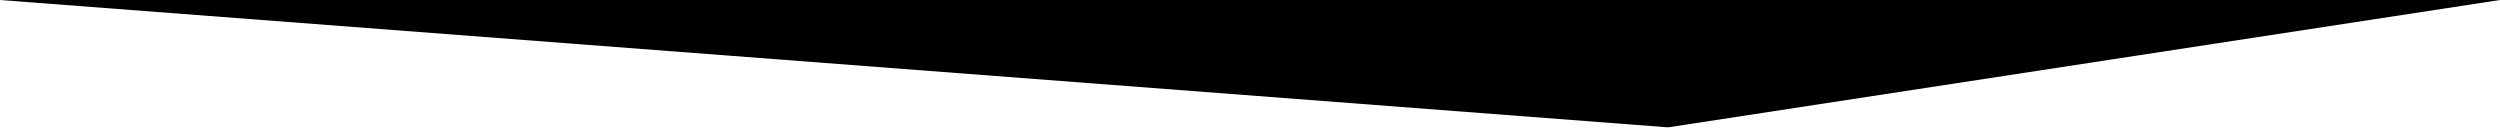
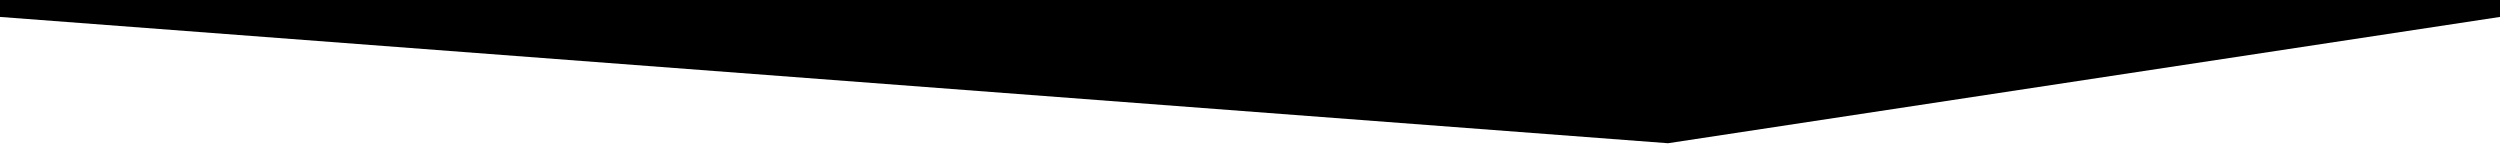
- <svg xmlns="http://www.w3.org/2000/svg" fill="currentColor" preserveAspectRatio="none" viewBox="0 0 1920 97.8">
-   <path d="M1281.1 97.8 1920 0H0z" />
+ <svg xmlns="http://www.w3.org/2000/svg" viewBox="0 0 1920 110" fill="currentColor" preserveAspectRatio="none">
+   <path d="m1281 110 639-97V0H0v13z" />
</svg>
